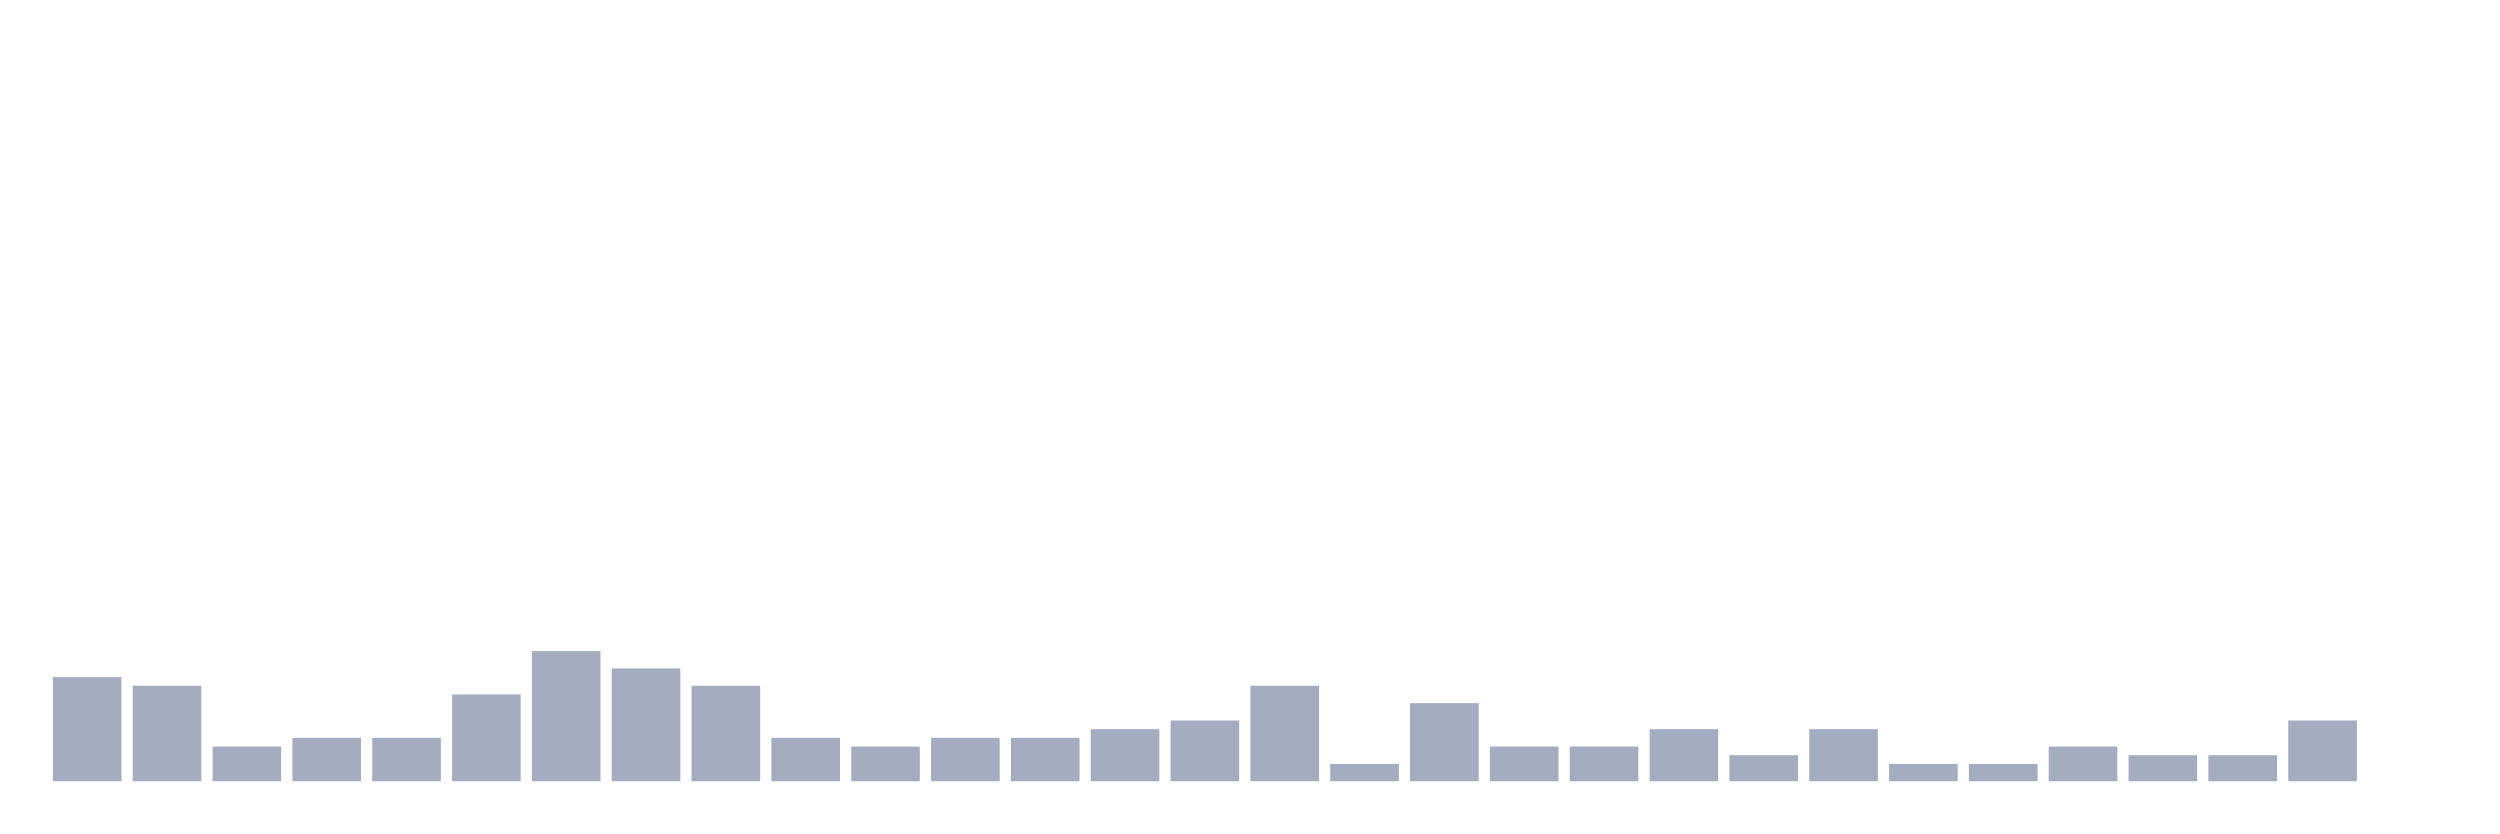
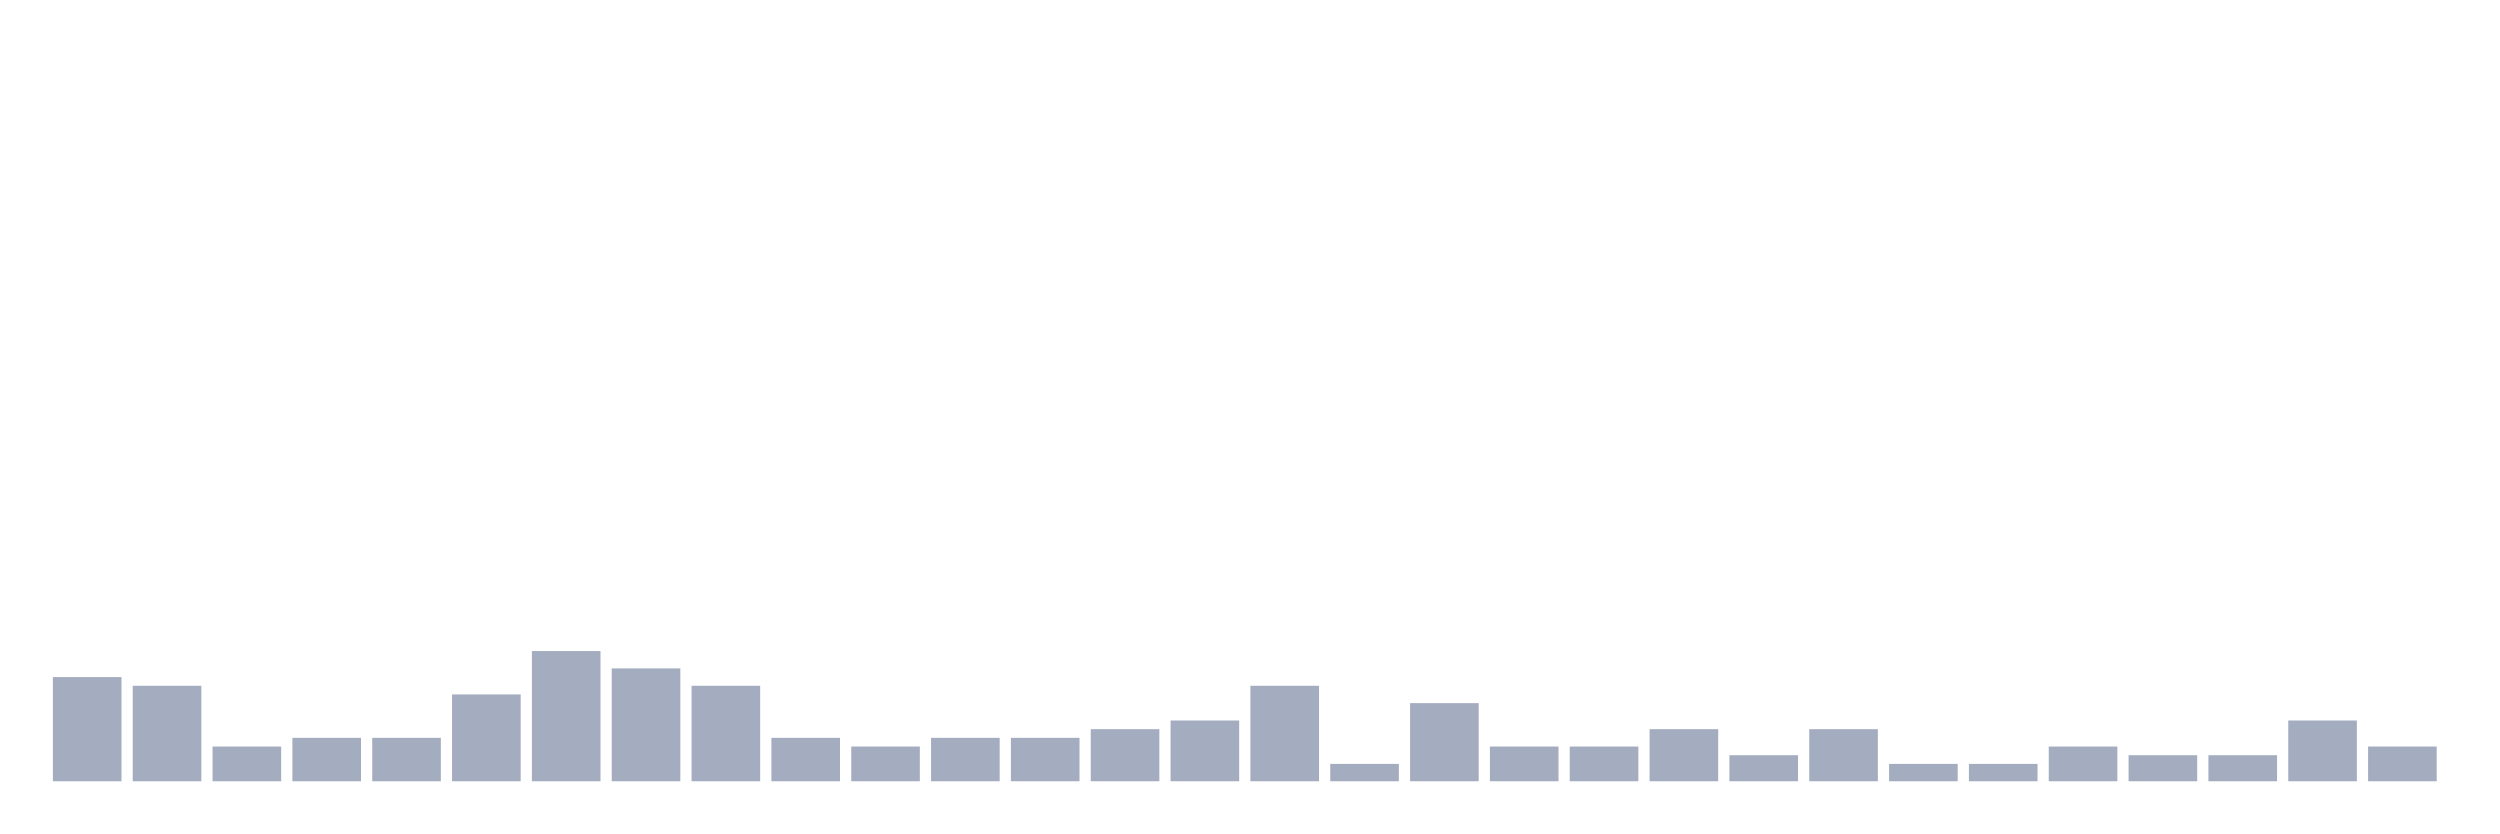
<svg xmlns="http://www.w3.org/2000/svg" viewBox="0 0 480 160">
  <g transform="translate(10,10)">
    <rect class="bar" x="0.153" width="13.175" y="120" height="20" fill="rgb(164,173,192)" />
    <rect class="bar" x="15.482" width="13.175" y="121.667" height="18.333" fill="rgb(164,173,192)" />
    <rect class="bar" x="30.81" width="13.175" y="133.333" height="6.667" fill="rgb(164,173,192)" />
    <rect class="bar" x="46.138" width="13.175" y="131.667" height="8.333" fill="rgb(164,173,192)" />
    <rect class="bar" x="61.466" width="13.175" y="131.667" height="8.333" fill="rgb(164,173,192)" />
    <rect class="bar" x="76.794" width="13.175" y="123.333" height="16.667" fill="rgb(164,173,192)" />
    <rect class="bar" x="92.123" width="13.175" y="115" height="25" fill="rgb(164,173,192)" />
    <rect class="bar" x="107.451" width="13.175" y="118.333" height="21.667" fill="rgb(164,173,192)" />
    <rect class="bar" x="122.779" width="13.175" y="121.667" height="18.333" fill="rgb(164,173,192)" />
    <rect class="bar" x="138.107" width="13.175" y="131.667" height="8.333" fill="rgb(164,173,192)" />
    <rect class="bar" x="153.436" width="13.175" y="133.333" height="6.667" fill="rgb(164,173,192)" />
    <rect class="bar" x="168.764" width="13.175" y="131.667" height="8.333" fill="rgb(164,173,192)" />
    <rect class="bar" x="184.092" width="13.175" y="131.667" height="8.333" fill="rgb(164,173,192)" />
    <rect class="bar" x="199.42" width="13.175" y="130" height="10" fill="rgb(164,173,192)" />
    <rect class="bar" x="214.748" width="13.175" y="128.333" height="11.667" fill="rgb(164,173,192)" />
    <rect class="bar" x="230.077" width="13.175" y="121.667" height="18.333" fill="rgb(164,173,192)" />
    <rect class="bar" x="245.405" width="13.175" y="136.667" height="3.333" fill="rgb(164,173,192)" />
    <rect class="bar" x="260.733" width="13.175" y="125" height="15" fill="rgb(164,173,192)" />
    <rect class="bar" x="276.061" width="13.175" y="133.333" height="6.667" fill="rgb(164,173,192)" />
    <rect class="bar" x="291.39" width="13.175" y="133.333" height="6.667" fill="rgb(164,173,192)" />
    <rect class="bar" x="306.718" width="13.175" y="130" height="10" fill="rgb(164,173,192)" />
    <rect class="bar" x="322.046" width="13.175" y="135" height="5" fill="rgb(164,173,192)" />
    <rect class="bar" x="337.374" width="13.175" y="130" height="10" fill="rgb(164,173,192)" />
    <rect class="bar" x="352.702" width="13.175" y="136.667" height="3.333" fill="rgb(164,173,192)" />
    <rect class="bar" x="368.031" width="13.175" y="136.667" height="3.333" fill="rgb(164,173,192)" />
    <rect class="bar" x="383.359" width="13.175" y="133.333" height="6.667" fill="rgb(164,173,192)" />
    <rect class="bar" x="398.687" width="13.175" y="135" height="5" fill="rgb(164,173,192)" />
    <rect class="bar" x="414.015" width="13.175" y="135" height="5" fill="rgb(164,173,192)" />
    <rect class="bar" x="429.344" width="13.175" y="128.333" height="11.667" fill="rgb(164,173,192)" />
-     <rect class="bar" x="444.672" width="13.175" y="140" height="0" fill="rgb(164,173,192)" />
+     <rect class="bar" x="444.672" width="13.175" y="133.333" height="6.667" fill="rgb(164,173,192)" />
  </g>
</svg>
